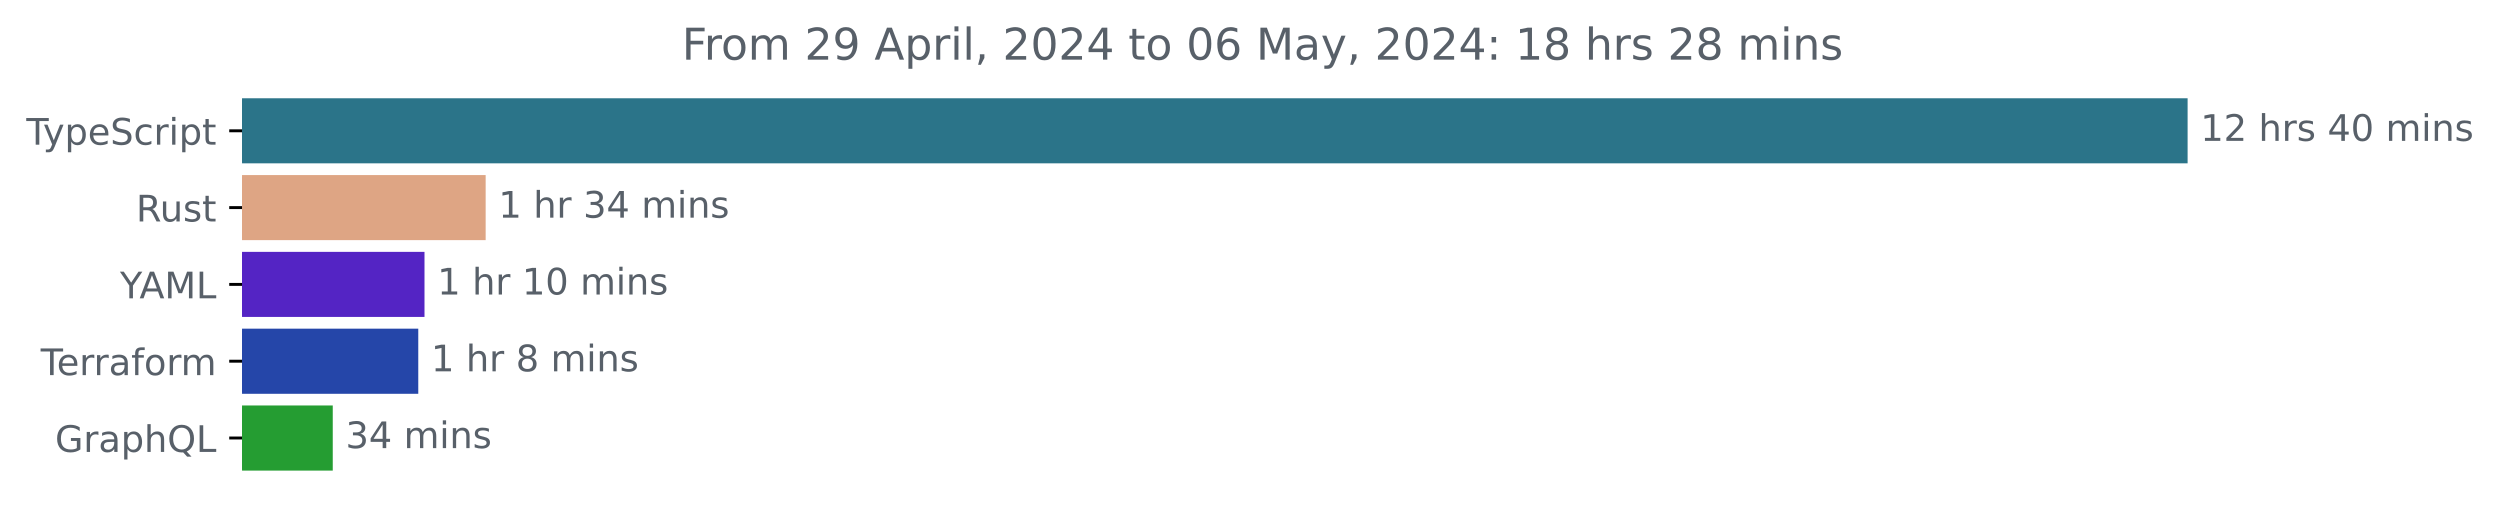
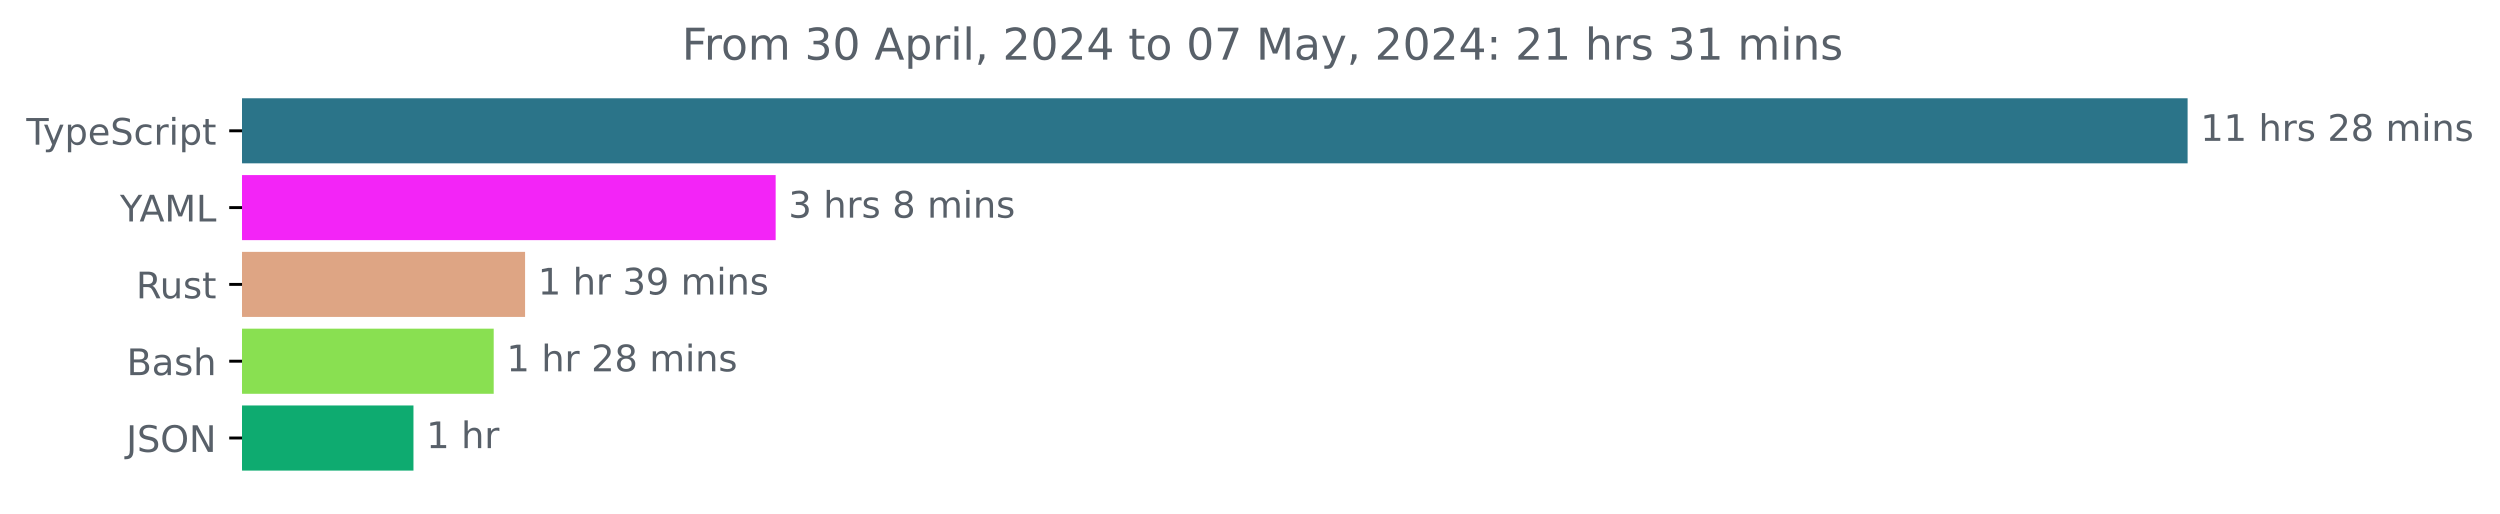
<svg xmlns="http://www.w3.org/2000/svg" xmlns:xlink="http://www.w3.org/1999/xlink" width="683.507pt" height="140.398pt" viewBox="0 0 683.507 140.398" version="1.1">
  <defs>
    <style type="text/css">*{stroke-linejoin: round; stroke-linecap: butt}</style>
  </defs>
  <g id="figure_1">
    <g id="patch_1">
      <path d="M -0 140.398  L 683.507 140.398  L 683.507 0  L -0 0  L -0 140.398  z " style="fill: none" />
    </g>
    <g id="axes_1">
      <g id="patch_2">
-         <path d="M 66.17 27.358  L 597.599 27.358  L 597.599 44.158  L 66.17 44.158  z " clip-path="url(#p5db71ca23c)" style="fill: #2b7489; stroke: #2b7489; stroke-linejoin: miter" />
+         <path d="M 66.17 27.358  L 597.599 27.358  L 597.599 44.158  L 66.17 44.158  z " clip-path="url(#pb9ab392109)" style="fill: #2b7489; stroke: #2b7489; stroke-linejoin: miter" />
      </g>
      <g id="patch_3">
-         <path d="M 66.17 48.358  L 132.28 48.358  L 132.28 65.158  L 66.17 65.158  z " clip-path="url(#p5db71ca23c)" style="fill: #dea584; stroke: #dea584; stroke-linejoin: miter" />
+         <path d="M 66.17 48.358  L 211.568 48.358  L 211.568 65.158  L 66.17 65.158  z " clip-path="url(#pb9ab392109)" style="fill: #f324f7; stroke: #f324f7; stroke-linejoin: miter" />
      </g>
      <g id="patch_4">
-         <path d="M 66.17 69.358  L 115.559 69.358  L 115.559 86.158  L 66.17 86.158  z " clip-path="url(#p5db71ca23c)" style="fill: #5424c4; stroke: #5424c4; stroke-linejoin: miter" />
+         <path d="M 66.17 69.358  L 143.057 69.358  L 143.057 86.158  L 66.17 86.158  z " clip-path="url(#pb9ab392109)" style="fill: #dea584; stroke: #dea584; stroke-linejoin: miter" />
      </g>
      <g id="patch_5">
-         <path d="M 66.17 90.358  L 113.856 90.358  L 113.856 107.158  L 66.17 107.158  z " clip-path="url(#p5db71ca23c)" style="fill: #2546a9; stroke: #2546a9; stroke-linejoin: miter" />
+         <path d="M 66.17 90.358  L 134.481 90.358  L 134.481 107.158  L 66.17 107.158  z " clip-path="url(#pb9ab392109)" style="fill: #89e051; stroke: #89e051; stroke-linejoin: miter" />
      </g>
      <g id="patch_6">
-         <path d="M 66.17 111.358  L 90.477 111.358  L 90.477 128.158  L 66.17 128.158  z " clip-path="url(#p5db71ca23c)" style="fill: #259d32; stroke: #259d32; stroke-linejoin: miter" />
+         <path d="M 66.17 111.358  L 112.542 111.358  L 112.542 128.158  L 66.17 128.158  z " clip-path="url(#pb9ab392109)" style="fill: #0eab70; stroke: #0eab70; stroke-linejoin: miter" />
      </g>
      <g id="matplotlib.axis_1" />
      <g id="matplotlib.axis_2">
        <g id="ytick_1">
          <g id="line2d_1">
            <defs>
-               <path id="meeecc09787" d="M 0 0  L -3.5 0  " style="stroke: #000000; stroke-width: 0.8" />
+               <path id="m3d466f4fc4" d="M 0 0  L -3.5 0  " style="stroke: #000000; stroke-width: 0.8" />
            </defs>
            <g>
-               <use xlink:href="#meeecc09787" x="66.17" y="35.758" style="stroke: #000000; stroke-width: 0.8" />
+               <use xlink:href="#m3d466f4fc4" x="66.17" y="35.758" style="stroke: #000000; stroke-width: 0.8" />
            </g>
          </g>
          <g id="text_1">
            <g style="fill: #586069" transform="translate(7.2 39.55734) scale(0.1 -0.1)">
              <defs>
                <path id="DejaVuSans-54" d="M -19 4666  L 3928 4666  L 3928 4134  L 2272 4134  L 2272 0  L 1638 0  L 1638 4134  L -19 4134  L -19 4666  z " transform="scale(0.015625)" />
                <path id="DejaVuSans-79" d="M 2059 -325  Q 1816 -950 1584 -1140  Q 1353 -1331 966 -1331  L 506 -1331  L 506 -850  L 844 -850  Q 1081 -850 1212 -737  Q 1344 -625 1503 -206  L 1606 56  L 191 3500  L 800 3500  L 1894 763  L 2988 3500  L 3597 3500  L 2059 -325  z " transform="scale(0.015625)" />
                <path id="DejaVuSans-70" d="M 1159 525  L 1159 -1331  L 581 -1331  L 581 3500  L 1159 3500  L 1159 2969  Q 1341 3281 1617 3432  Q 1894 3584 2278 3584  Q 2916 3584 3314 3078  Q 3713 2572 3713 1747  Q 3713 922 3314 415  Q 2916 -91 2278 -91  Q 1894 -91 1617 61  Q 1341 213 1159 525  z M 3116 1747  Q 3116 2381 2855 2742  Q 2594 3103 2138 3103  Q 1681 3103 1420 2742  Q 1159 2381 1159 1747  Q 1159 1113 1420 752  Q 1681 391 2138 391  Q 2594 391 2855 752  Q 3116 1113 3116 1747  z " transform="scale(0.015625)" />
                <path id="DejaVuSans-65" d="M 3597 1894  L 3597 1613  L 953 1613  Q 991 1019 1311 708  Q 1631 397 2203 397  Q 2534 397 2845 478  Q 3156 559 3463 722  L 3463 178  Q 3153 47 2828 -22  Q 2503 -91 2169 -91  Q 1331 -91 842 396  Q 353 884 353 1716  Q 353 2575 817 3079  Q 1281 3584 2069 3584  Q 2775 3584 3186 3129  Q 3597 2675 3597 1894  z M 3022 2063  Q 3016 2534 2758 2815  Q 2500 3097 2075 3097  Q 1594 3097 1305 2825  Q 1016 2553 972 2059  L 3022 2063  z " transform="scale(0.015625)" />
                <path id="DejaVuSans-53" d="M 3425 4513  L 3425 3897  Q 3066 4069 2747 4153  Q 2428 4238 2131 4238  Q 1616 4238 1336 4038  Q 1056 3838 1056 3469  Q 1056 3159 1242 3001  Q 1428 2844 1947 2747  L 2328 2669  Q 3034 2534 3370 2195  Q 3706 1856 3706 1288  Q 3706 609 3251 259  Q 2797 -91 1919 -91  Q 1588 -91 1214 -16  Q 841 59 441 206  L 441 856  Q 825 641 1194 531  Q 1563 422 1919 422  Q 2459 422 2753 634  Q 3047 847 3047 1241  Q 3047 1584 2836 1778  Q 2625 1972 2144 2069  L 1759 2144  Q 1053 2284 737 2584  Q 422 2884 422 3419  Q 422 4038 858 4394  Q 1294 4750 2059 4750  Q 2388 4750 2728 4690  Q 3069 4631 3425 4513  z " transform="scale(0.015625)" />
                <path id="DejaVuSans-63" d="M 3122 3366  L 3122 2828  Q 2878 2963 2633 3030  Q 2388 3097 2138 3097  Q 1578 3097 1268 2742  Q 959 2388 959 1747  Q 959 1106 1268 751  Q 1578 397 2138 397  Q 2388 397 2633 464  Q 2878 531 3122 666  L 3122 134  Q 2881 22 2623 -34  Q 2366 -91 2075 -91  Q 1284 -91 818 406  Q 353 903 353 1747  Q 353 2603 823 3093  Q 1294 3584 2113 3584  Q 2378 3584 2631 3529  Q 2884 3475 3122 3366  z " transform="scale(0.015625)" />
                <path id="DejaVuSans-72" d="M 2631 2963  Q 2534 3019 2420 3045  Q 2306 3072 2169 3072  Q 1681 3072 1420 2755  Q 1159 2438 1159 1844  L 1159 0  L 581 0  L 581 3500  L 1159 3500  L 1159 2956  Q 1341 3275 1631 3429  Q 1922 3584 2338 3584  Q 2397 3584 2469 3576  Q 2541 3569 2628 3553  L 2631 2963  z " transform="scale(0.015625)" />
                <path id="DejaVuSans-69" d="M 603 3500  L 1178 3500  L 1178 0  L 603 0  L 603 3500  z M 603 4863  L 1178 4863  L 1178 4134  L 603 4134  L 603 4863  z " transform="scale(0.015625)" />
                <path id="DejaVuSans-74" d="M 1172 4494  L 1172 3500  L 2356 3500  L 2356 3053  L 1172 3053  L 1172 1153  Q 1172 725 1289 603  Q 1406 481 1766 481  L 2356 481  L 2356 0  L 1766 0  Q 1100 0 847 248  Q 594 497 594 1153  L 594 3053  L 172 3053  L 172 3500  L 594 3500  L 594 4494  L 1172 4494  z " transform="scale(0.015625)" />
              </defs>
              <use xlink:href="#DejaVuSans-54" />
              <use xlink:href="#DejaVuSans-79" x="45.459" />
              <use xlink:href="#DejaVuSans-70" x="104.639" />
              <use xlink:href="#DejaVuSans-65" x="168.115" />
              <use xlink:href="#DejaVuSans-53" x="229.639" />
              <use xlink:href="#DejaVuSans-63" x="293.115" />
              <use xlink:href="#DejaVuSans-72" x="348.096" />
              <use xlink:href="#DejaVuSans-69" x="389.209" />
              <use xlink:href="#DejaVuSans-70" x="416.992" />
              <use xlink:href="#DejaVuSans-74" x="480.469" />
            </g>
          </g>
        </g>
        <g id="ytick_2">
          <g id="line2d_2">
            <g>
-               <use xlink:href="#meeecc09787" x="66.17" y="56.758" style="stroke: #000000; stroke-width: 0.8" />
+               <use xlink:href="#m3d466f4fc4" x="66.17" y="56.758" style="stroke: #000000; stroke-width: 0.8" />
            </g>
          </g>
          <g id="text_2">
-             <g style="fill: #586069" transform="translate(37.20469 60.55734) scale(0.1 -0.1)">
+             <g style="fill: #586069" transform="translate(32.79688 60.55734) scale(0.1 -0.1)">
+               <defs>
+                 <path id="DejaVuSans-59" d="M -13 4666  L 666 4666  L 1959 2747  L 3244 4666  L 3922 4666  L 2272 2222  L 2272 0  L 1638 0  L 1638 2222  L -13 4666  z " transform="scale(0.015625)" />
+                 <path id="DejaVuSans-41" d="M 2188 4044  L 1331 1722  L 3047 1722  L 2188 4044  z M 1831 4666  L 2547 4666  L 4325 0  L 3669 0  L 3244 1197  L 1141 1197  L 716 0  L 50 0  L 1831 4666  z " transform="scale(0.015625)" />
+                 <path id="DejaVuSans-4d" d="M 628 4666  L 1569 4666  L 2759 1491  L 3956 4666  L 4897 4666  L 4897 0  L 4281 0  L 4281 4097  L 3078 897  L 2444 897  L 1241 4097  L 1241 0  L 628 0  L 628 4666  z " transform="scale(0.015625)" />
+                 <path id="DejaVuSans-4c" d="M 628 4666  L 1259 4666  L 1259 531  L 3531 531  L 3531 0  L 628 0  L 628 4666  z " transform="scale(0.015625)" />
+               </defs>
+               <use xlink:href="#DejaVuSans-59" />
+               <use xlink:href="#DejaVuSans-41" x="53.334" />
+               <use xlink:href="#DejaVuSans-4d" x="121.742" />
+               <use xlink:href="#DejaVuSans-4c" x="208.021" />
+             </g>
+           </g>
+         </g>
+         <g id="ytick_3">
+           <g id="line2d_3">
+             <g>
+               <use xlink:href="#m3d466f4fc4" x="66.17" y="77.758" style="stroke: #000000; stroke-width: 0.8" />
+             </g>
+           </g>
+           <g id="text_3">
+             <g style="fill: #586069" transform="translate(37.20469 81.55734) scale(0.1 -0.1)">
              <defs>
                <path id="DejaVuSans-52" d="M 2841 2188  Q 3044 2119 3236 1894  Q 3428 1669 3622 1275  L 4263 0  L 3584 0  L 2988 1197  Q 2756 1666 2539 1819  Q 2322 1972 1947 1972  L 1259 1972  L 1259 0  L 628 0  L 628 4666  L 2053 4666  Q 2853 4666 3247 4331  Q 3641 3997 3641 3322  Q 3641 2881 3436 2590  Q 3231 2300 2841 2188  z M 1259 4147  L 1259 2491  L 2053 2491  Q 2509 2491 2742 2702  Q 2975 2913 2975 3322  Q 2975 3731 2742 3939  Q 2509 4147 2053 4147  L 1259 4147  z " transform="scale(0.015625)" />
                <path id="DejaVuSans-75" d="M 544 1381  L 544 3500  L 1119 3500  L 1119 1403  Q 1119 906 1312 657  Q 1506 409 1894 409  Q 2359 409 2629 706  Q 2900 1003 2900 1516  L 2900 3500  L 3475 3500  L 3475 0  L 2900 0  L 2900 538  Q 2691 219 2414 64  Q 2138 -91 1772 -91  Q 1169 -91 856 284  Q 544 659 544 1381  z M 1991 3584  L 1991 3584  z " transform="scale(0.015625)" />
                <path id="DejaVuSans-73" d="M 2834 3397  L 2834 2853  Q 2591 2978 2328 3040  Q 2066 3103 1784 3103  Q 1356 3103 1142 2972  Q 928 2841 928 2578  Q 928 2378 1081 2264  Q 1234 2150 1697 2047  L 1894 2003  Q 2506 1872 2764 1633  Q 3022 1394 3022 966  Q 3022 478 2636 193  Q 2250 -91 1575 -91  Q 1294 -91 989 -36  Q 684 19 347 128  L 347 722  Q 666 556 975 473  Q 1284 391 1588 391  Q 1994 391 2212 530  Q 2431 669 2431 922  Q 2431 1156 2273 1281  Q 2116 1406 1581 1522  L 1381 1569  Q 847 1681 609 1914  Q 372 2147 372 2553  Q 372 3047 722 3315  Q 1072 3584 1716 3584  Q 2034 3584 2315 3537  Q 2597 3491 2834 3397  z " transform="scale(0.015625)" />
              </defs>
              <use xlink:href="#DejaVuSans-52" />
              <use xlink:href="#DejaVuSans-75" x="64.982" />
              <use xlink:href="#DejaVuSans-73" x="128.361" />
              <use xlink:href="#DejaVuSans-74" x="180.461" />
            </g>
          </g>
        </g>
-         <g id="ytick_3">
-           <g id="line2d_3">
-             <g>
-               <use xlink:href="#meeecc09787" x="66.17" y="77.758" style="stroke: #000000; stroke-width: 0.8" />
-             </g>
-           </g>
-           <g id="text_3">
-             <g style="fill: #586069" transform="translate(32.79688 81.55734) scale(0.1 -0.1)">
-               <defs>
-                 <path id="DejaVuSans-59" d="M -13 4666  L 666 4666  L 1959 2747  L 3244 4666  L 3922 4666  L 2272 2222  L 2272 0  L 1638 0  L 1638 2222  L -13 4666  z " transform="scale(0.015625)" />
-                 <path id="DejaVuSans-41" d="M 2188 4044  L 1331 1722  L 3047 1722  L 2188 4044  z M 1831 4666  L 2547 4666  L 4325 0  L 3669 0  L 3244 1197  L 1141 1197  L 716 0  L 50 0  L 1831 4666  z " transform="scale(0.015625)" />
-                 <path id="DejaVuSans-4d" d="M 628 4666  L 1569 4666  L 2759 1491  L 3956 4666  L 4897 4666  L 4897 0  L 4281 0  L 4281 4097  L 3078 897  L 2444 897  L 1241 4097  L 1241 0  L 628 0  L 628 4666  z " transform="scale(0.015625)" />
-                 <path id="DejaVuSans-4c" d="M 628 4666  L 1259 4666  L 1259 531  L 3531 531  L 3531 0  L 628 0  L 628 4666  z " transform="scale(0.015625)" />
-               </defs>
-               <use xlink:href="#DejaVuSans-59" />
-               <use xlink:href="#DejaVuSans-41" x="53.334" />
-               <use xlink:href="#DejaVuSans-4d" x="121.742" />
-               <use xlink:href="#DejaVuSans-4c" x="208.021" />
-             </g>
-           </g>
-         </g>
        <g id="ytick_4">
          <g id="line2d_4">
            <g>
-               <use xlink:href="#meeecc09787" x="66.17" y="98.758" style="stroke: #000000; stroke-width: 0.8" />
+               <use xlink:href="#m3d466f4fc4" x="66.17" y="98.758" style="stroke: #000000; stroke-width: 0.8" />
            </g>
          </g>
          <g id="text_4">
-             <g style="fill: #586069" transform="translate(11.11875 102.5573) scale(0.1 -0.1)">
-               <defs>
+             <g style="fill: #586069" transform="translate(34.63437 102.5573) scale(0.1 -0.1)">
+               <defs>
+                 <path id="DejaVuSans-42" d="M 1259 2228  L 1259 519  L 2272 519  Q 2781 519 3026 730  Q 3272 941 3272 1375  Q 3272 1813 3026 2020  Q 2781 2228 2272 2228  L 1259 2228  z M 1259 4147  L 1259 2741  L 2194 2741  Q 2656 2741 2882 2914  Q 3109 3088 3109 3444  Q 3109 3797 2882 3972  Q 2656 4147 2194 4147  L 1259 4147  z M 628 4666  L 2241 4666  Q 2963 4666 3353 4366  Q 3744 4066 3744 3513  Q 3744 3084 3544 2831  Q 3344 2578 2956 2516  Q 3422 2416 3680 2098  Q 3938 1781 3938 1306  Q 3938 681 3513 340  Q 3088 0 2303 0  L 628 0  L 628 4666  z " transform="scale(0.015625)" />
                <path id="DejaVuSans-61" d="M 2194 1759  Q 1497 1759 1228 1600  Q 959 1441 959 1056  Q 959 750 1161 570  Q 1363 391 1709 391  Q 2188 391 2477 730  Q 2766 1069 2766 1631  L 2766 1759  L 2194 1759  z M 3341 1997  L 3341 0  L 2766 0  L 2766 531  Q 2569 213 2275 61  Q 1981 -91 1556 -91  Q 1019 -91 701 211  Q 384 513 384 1019  Q 384 1609 779 1909  Q 1175 2209 1959 2209  L 2766 2209  L 2766 2266  Q 2766 2663 2505 2880  Q 2244 3097 1772 3097  Q 1472 3097 1187 3025  Q 903 2953 641 2809  L 641 3341  Q 956 3463 1253 3523  Q 1550 3584 1831 3584  Q 2591 3584 2966 3190  Q 3341 2797 3341 1997  z " transform="scale(0.015625)" />
-                 <path id="DejaVuSans-66" d="M 2375 4863  L 2375 4384  L 1825 4384  Q 1516 4384 1395 4259  Q 1275 4134 1275 3809  L 1275 3500  L 2222 3500  L 2222 3053  L 1275 3053  L 1275 0  L 697 0  L 697 3053  L 147 3053  L 147 3500  L 697 3500  L 697 3744  Q 697 4328 969 4595  Q 1241 4863 1831 4863  L 2375 4863  z " transform="scale(0.015625)" />
-                 <path id="DejaVuSans-6f" d="M 1959 3097  Q 1497 3097 1228 2736  Q 959 2375 959 1747  Q 959 1119 1226 758  Q 1494 397 1959 397  Q 2419 397 2687 759  Q 2956 1122 2956 1747  Q 2956 2369 2687 2733  Q 2419 3097 1959 3097  z M 1959 3584  Q 2709 3584 3137 3096  Q 3566 2609 3566 1747  Q 3566 888 3137 398  Q 2709 -91 1959 -91  Q 1206 -91 779 398  Q 353 888 353 1747  Q 353 2609 779 3096  Q 1206 3584 1959 3584  z " transform="scale(0.015625)" />
-                 <path id="DejaVuSans-6d" d="M 3328 2828  Q 3544 3216 3844 3400  Q 4144 3584 4550 3584  Q 5097 3584 5394 3201  Q 5691 2819 5691 2113  L 5691 0  L 5113 0  L 5113 2094  Q 5113 2597 4934 2840  Q 4756 3084 4391 3084  Q 3944 3084 3684 2787  Q 3425 2491 3425 1978  L 3425 0  L 2847 0  L 2847 2094  Q 2847 2600 2669 2842  Q 2491 3084 2119 3084  Q 1678 3084 1418 2786  Q 1159 2488 1159 1978  L 1159 0  L 581 0  L 581 3500  L 1159 3500  L 1159 2956  Q 1356 3278 1631 3431  Q 1906 3584 2284 3584  Q 2666 3584 2933 3390  Q 3200 3197 3328 2828  z " transform="scale(0.015625)" />
-               </defs>
-               <use xlink:href="#DejaVuSans-54" />
-               <use xlink:href="#DejaVuSans-65" x="44.084" />
-               <use xlink:href="#DejaVuSans-72" x="105.607" />
-               <use xlink:href="#DejaVuSans-72" x="144.971" />
-               <use xlink:href="#DejaVuSans-61" x="186.084" />
-               <use xlink:href="#DejaVuSans-66" x="247.363" />
-               <use xlink:href="#DejaVuSans-6f" x="282.568" />
-               <use xlink:href="#DejaVuSans-72" x="343.75" />
-               <use xlink:href="#DejaVuSans-6d" x="383.113" />
+                 <path id="DejaVuSans-68" d="M 3513 2113  L 3513 0  L 2938 0  L 2938 2094  Q 2938 2591 2744 2837  Q 2550 3084 2163 3084  Q 1697 3084 1428 2787  Q 1159 2491 1159 1978  L 1159 0  L 581 0  L 581 4863  L 1159 4863  L 1159 2956  Q 1366 3272 1645 3428  Q 1925 3584 2291 3584  Q 2894 3584 3203 3211  Q 3513 2838 3513 2113  z " transform="scale(0.015625)" />
+               </defs>
+               <use xlink:href="#DejaVuSans-42" />
+               <use xlink:href="#DejaVuSans-61" x="68.604" />
+               <use xlink:href="#DejaVuSans-73" x="129.883" />
+               <use xlink:href="#DejaVuSans-68" x="181.982" />
            </g>
          </g>
        </g>
        <g id="ytick_5">
          <g id="line2d_5">
            <g>
-               <use xlink:href="#meeecc09787" x="66.17" y="119.758" style="stroke: #000000; stroke-width: 0.8" />
+               <use xlink:href="#m3d466f4fc4" x="66.17" y="119.758" style="stroke: #000000; stroke-width: 0.8" />
            </g>
          </g>
          <g id="text_5">
-             <g style="fill: #586069" transform="translate(15.05312 123.5573) scale(0.1 -0.1)">
-               <defs>
-                 <path id="DejaVuSans-47" d="M 3809 666  L 3809 1919  L 2778 1919  L 2778 2438  L 4434 2438  L 4434 434  Q 4069 175 3628 42  Q 3188 -91 2688 -91  Q 1594 -91 976 548  Q 359 1188 359 2328  Q 359 3472 976 4111  Q 1594 4750 2688 4750  Q 3144 4750 3555 4637  Q 3966 4525 4313 4306  L 4313 3634  Q 3963 3931 3569 4081  Q 3175 4231 2741 4231  Q 1884 4231 1454 3753  Q 1025 3275 1025 2328  Q 1025 1384 1454 906  Q 1884 428 2741 428  Q 3075 428 3337 486  Q 3600 544 3809 666  z " transform="scale(0.015625)" />
-                 <path id="DejaVuSans-68" d="M 3513 2113  L 3513 0  L 2938 0  L 2938 2094  Q 2938 2591 2744 2837  Q 2550 3084 2163 3084  Q 1697 3084 1428 2787  Q 1159 2491 1159 1978  L 1159 0  L 581 0  L 581 4863  L 1159 4863  L 1159 2956  Q 1366 3272 1645 3428  Q 1925 3584 2291 3584  Q 2894 3584 3203 3211  Q 3513 2838 3513 2113  z " transform="scale(0.015625)" />
-                 <path id="DejaVuSans-51" d="M 2522 4238  Q 1834 4238 1429 3725  Q 1025 3213 1025 2328  Q 1025 1447 1429 934  Q 1834 422 2522 422  Q 3209 422 3611 934  Q 4013 1447 4013 2328  Q 4013 3213 3611 3725  Q 3209 4238 2522 4238  z M 3406 84  L 4238 -825  L 3475 -825  L 2784 -78  Q 2681 -84 2626 -87  Q 2572 -91 2522 -91  Q 1538 -91 948 567  Q 359 1225 359 2328  Q 359 3434 948 4092  Q 1538 4750 2522 4750  Q 3503 4750 4090 4092  Q 4678 3434 4678 2328  Q 4678 1516 4351 937  Q 4025 359 3406 84  z " transform="scale(0.015625)" />
-               </defs>
-               <use xlink:href="#DejaVuSans-47" />
-               <use xlink:href="#DejaVuSans-72" x="77.49" />
-               <use xlink:href="#DejaVuSans-61" x="118.604" />
-               <use xlink:href="#DejaVuSans-70" x="179.883" />
-               <use xlink:href="#DejaVuSans-68" x="243.359" />
-               <use xlink:href="#DejaVuSans-51" x="306.738" />
-               <use xlink:href="#DejaVuSans-4c" x="385.449" />
+             <g style="fill: #586069" transform="translate(34.51875 123.5573) scale(0.1 -0.1)">
+               <defs>
+                 <path id="DejaVuSans-4a" d="M 628 4666  L 1259 4666  L 1259 325  Q 1259 -519 939 -900  Q 619 -1281 -91 -1281  L -331 -1281  L -331 -750  L -134 -750  Q 284 -750 456 -515  Q 628 -281 628 325  L 628 4666  z " transform="scale(0.015625)" />
+                 <path id="DejaVuSans-4f" d="M 2522 4238  Q 1834 4238 1429 3725  Q 1025 3213 1025 2328  Q 1025 1447 1429 934  Q 1834 422 2522 422  Q 3209 422 3611 934  Q 4013 1447 4013 2328  Q 4013 3213 3611 3725  Q 3209 4238 2522 4238  z M 2522 4750  Q 3503 4750 4090 4092  Q 4678 3434 4678 2328  Q 4678 1225 4090 567  Q 3503 -91 2522 -91  Q 1538 -91 948 565  Q 359 1222 359 2328  Q 359 3434 948 4092  Q 1538 4750 2522 4750  z " transform="scale(0.015625)" />
+                 <path id="DejaVuSans-4e" d="M 628 4666  L 1478 4666  L 3547 763  L 3547 4666  L 4159 4666  L 4159 0  L 3309 0  L 1241 3903  L 1241 0  L 628 0  L 628 4666  z " transform="scale(0.015625)" />
+               </defs>
+               <use xlink:href="#DejaVuSans-4a" />
+               <use xlink:href="#DejaVuSans-53" x="29.492" />
+               <use xlink:href="#DejaVuSans-4f" x="92.969" />
+               <use xlink:href="#DejaVuSans-4e" x="171.68" />
            </g>
          </g>
        </g>
      </g>
      <g id="text_6">
        <g style="fill: #586069" transform="translate(601.5989 38.5175) scale(0.1 -0.1)">
          <defs>
            <path id="DejaVuSans-31" d="M 794 531  L 1825 531  L 1825 4091  L 703 3866  L 703 4441  L 1819 4666  L 2450 4666  L 2450 531  L 3481 531  L 3481 0  L 794 0  L 794 531  z " transform="scale(0.015625)" />
+             <path id="DejaVuSans-20" transform="scale(0.015625)" />
            <path id="DejaVuSans-32" d="M 1228 531  L 3431 531  L 3431 0  L 469 0  L 469 531  Q 828 903 1448 1529  Q 2069 2156 2228 2338  Q 2531 2678 2651 2914  Q 2772 3150 2772 3378  Q 2772 3750 2511 3984  Q 2250 4219 1831 4219  Q 1534 4219 1204 4116  Q 875 4013 500 3803  L 500 4441  Q 881 4594 1212 4672  Q 1544 4750 1819 4750  Q 2544 4750 2975 4387  Q 3406 4025 3406 3419  Q 3406 3131 3298 2873  Q 3191 2616 2906 2266  Q 2828 2175 2409 1742  Q 1991 1309 1228 531  z " transform="scale(0.015625)" />
-             <path id="DejaVuSans-20" transform="scale(0.015625)" />
-             <path id="DejaVuSans-34" d="M 2419 4116  L 825 1625  L 2419 1625  L 2419 4116  z M 2253 4666  L 3047 4666  L 3047 1625  L 3713 1625  L 3713 1100  L 3047 1100  L 3047 0  L 2419 0  L 2419 1100  L 313 1100  L 313 1709  L 2253 4666  z " transform="scale(0.015625)" />
-             <path id="DejaVuSans-30" d="M 2034 4250  Q 1547 4250 1301 3770  Q 1056 3291 1056 2328  Q 1056 1369 1301 889  Q 1547 409 2034 409  Q 2525 409 2770 889  Q 3016 1369 3016 2328  Q 3016 3291 2770 3770  Q 2525 4250 2034 4250  z M 2034 4750  Q 2819 4750 3233 4129  Q 3647 3509 3647 2328  Q 3647 1150 3233 529  Q 2819 -91 2034 -91  Q 1250 -91 836 529  Q 422 1150 422 2328  Q 422 3509 836 4129  Q 1250 4750 2034 4750  z " transform="scale(0.015625)" />
+             <path id="DejaVuSans-38" d="M 2034 2216  Q 1584 2216 1326 1975  Q 1069 1734 1069 1313  Q 1069 891 1326 650  Q 1584 409 2034 409  Q 2484 409 2743 651  Q 3003 894 3003 1313  Q 3003 1734 2745 1975  Q 2488 2216 2034 2216  z M 1403 2484  Q 997 2584 770 2862  Q 544 3141 544 3541  Q 544 4100 942 4425  Q 1341 4750 2034 4750  Q 2731 4750 3128 4425  Q 3525 4100 3525 3541  Q 3525 3141 3298 2862  Q 3072 2584 2669 2484  Q 3125 2378 3379 2068  Q 3634 1759 3634 1313  Q 3634 634 3220 271  Q 2806 -91 2034 -91  Q 1263 -91 848 271  Q 434 634 434 1313  Q 434 1759 690 2068  Q 947 2378 1403 2484  z M 1172 3481  Q 1172 3119 1398 2916  Q 1625 2713 2034 2713  Q 2441 2713 2670 2916  Q 2900 3119 2900 3481  Q 2900 3844 2670 4047  Q 2441 4250 2034 4250  Q 1625 4250 1398 4047  Q 1172 3844 1172 3481  z " transform="scale(0.015625)" />
+             <path id="DejaVuSans-6d" d="M 3328 2828  Q 3544 3216 3844 3400  Q 4144 3584 4550 3584  Q 5097 3584 5394 3201  Q 5691 2819 5691 2113  L 5691 0  L 5113 0  L 5113 2094  Q 5113 2597 4934 2840  Q 4756 3084 4391 3084  Q 3944 3084 3684 2787  Q 3425 2491 3425 1978  L 3425 0  L 2847 0  L 2847 2094  Q 2847 2600 2669 2842  Q 2491 3084 2119 3084  Q 1678 3084 1418 2786  Q 1159 2488 1159 1978  L 1159 0  L 581 0  L 581 3500  L 1159 3500  L 1159 2956  Q 1356 3278 1631 3431  Q 1906 3584 2284 3584  Q 2666 3584 2933 3390  Q 3200 3197 3328 2828  z " transform="scale(0.015625)" />
            <path id="DejaVuSans-6e" d="M 3513 2113  L 3513 0  L 2938 0  L 2938 2094  Q 2938 2591 2744 2837  Q 2550 3084 2163 3084  Q 1697 3084 1428 2787  Q 1159 2491 1159 1978  L 1159 0  L 581 0  L 581 3500  L 1159 3500  L 1159 2956  Q 1366 3272 1645 3428  Q 1925 3584 2291 3584  Q 2894 3584 3203 3211  Q 3513 2838 3513 2113  z " transform="scale(0.015625)" />
          </defs>
          <use xlink:href="#DejaVuSans-31" />
-           <use xlink:href="#DejaVuSans-32" x="63.623" />
+           <use xlink:href="#DejaVuSans-31" x="63.623" />
          <use xlink:href="#DejaVuSans-20" x="127.246" />
          <use xlink:href="#DejaVuSans-68" x="159.033" />
          <use xlink:href="#DejaVuSans-72" x="222.412" />
          <use xlink:href="#DejaVuSans-73" x="263.525" />
          <use xlink:href="#DejaVuSans-20" x="315.625" />
-           <use xlink:href="#DejaVuSans-34" x="347.412" />
-           <use xlink:href="#DejaVuSans-30" x="411.035" />
+           <use xlink:href="#DejaVuSans-32" x="347.412" />
+           <use xlink:href="#DejaVuSans-38" x="411.035" />
          <use xlink:href="#DejaVuSans-20" x="474.658" />
          <use xlink:href="#DejaVuSans-6d" x="506.445" />
          <use xlink:href="#DejaVuSans-69" x="603.857" />
          <use xlink:href="#DejaVuSans-6e" x="631.641" />
          <use xlink:href="#DejaVuSans-73" x="695.02" />
        </g>
      </g>
      <g id="text_7">
-         <g style="fill: #586069" transform="translate(136.2796 59.5175) scale(0.1 -0.1)">
+         <g style="fill: #586069" transform="translate(215.5677 59.5175) scale(0.1 -0.1)">
          <defs>
            <path id="DejaVuSans-33" d="M 2597 2516  Q 3050 2419 3304 2112  Q 3559 1806 3559 1356  Q 3559 666 3084 287  Q 2609 -91 1734 -91  Q 1441 -91 1130 -33  Q 819 25 488 141  L 488 750  Q 750 597 1062 519  Q 1375 441 1716 441  Q 2309 441 2620 675  Q 2931 909 2931 1356  Q 2931 1769 2642 2001  Q 2353 2234 1838 2234  L 1294 2234  L 1294 2753  L 1863 2753  Q 2328 2753 2575 2939  Q 2822 3125 2822 3475  Q 2822 3834 2567 4026  Q 2313 4219 1838 4219  Q 1578 4219 1281 4162  Q 984 4106 628 3988  L 628 4550  Q 988 4650 1302 4700  Q 1616 4750 1894 4750  Q 2613 4750 3031 4423  Q 3450 4097 3450 3541  Q 3450 3153 3228 2886  Q 3006 2619 2597 2516  z " transform="scale(0.015625)" />
+           </defs>
+           <use xlink:href="#DejaVuSans-33" />
+           <use xlink:href="#DejaVuSans-20" x="63.623" />
+           <use xlink:href="#DejaVuSans-68" x="95.41" />
+           <use xlink:href="#DejaVuSans-72" x="158.789" />
+           <use xlink:href="#DejaVuSans-73" x="199.902" />
+           <use xlink:href="#DejaVuSans-20" x="252.002" />
+           <use xlink:href="#DejaVuSans-38" x="283.789" />
+           <use xlink:href="#DejaVuSans-20" x="347.412" />
+           <use xlink:href="#DejaVuSans-6d" x="379.199" />
+           <use xlink:href="#DejaVuSans-69" x="476.611" />
+           <use xlink:href="#DejaVuSans-6e" x="504.395" />
+           <use xlink:href="#DejaVuSans-73" x="567.773" />
+         </g>
+       </g>
+       <g id="text_8">
+         <g style="fill: #586069" transform="translate(147.0574 80.5175) scale(0.1 -0.1)">
+           <defs>
+             <path id="DejaVuSans-39" d="M 703 97  L 703 672  Q 941 559 1184 500  Q 1428 441 1663 441  Q 2288 441 2617 861  Q 2947 1281 2994 2138  Q 2813 1869 2534 1725  Q 2256 1581 1919 1581  Q 1219 1581 811 2004  Q 403 2428 403 3163  Q 403 3881 828 4315  Q 1253 4750 1959 4750  Q 2769 4750 3195 4129  Q 3622 3509 3622 2328  Q 3622 1225 3098 567  Q 2575 -91 1691 -91  Q 1453 -91 1209 -44  Q 966 3 703 97  z M 1959 2075  Q 2384 2075 2632 2365  Q 2881 2656 2881 3163  Q 2881 3666 2632 3958  Q 2384 4250 1959 4250  Q 1534 4250 1286 3958  Q 1038 3666 1038 3163  Q 1038 2656 1286 2365  Q 1534 2075 1959 2075  z " transform="scale(0.015625)" />
          </defs>
          <use xlink:href="#DejaVuSans-31" />
          <use xlink:href="#DejaVuSans-20" x="63.623" />
          <use xlink:href="#DejaVuSans-68" x="95.41" />
          <use xlink:href="#DejaVuSans-72" x="158.789" />
          <use xlink:href="#DejaVuSans-20" x="199.902" />
          <use xlink:href="#DejaVuSans-33" x="231.689" />
-           <use xlink:href="#DejaVuSans-34" x="295.312" />
+           <use xlink:href="#DejaVuSans-39" x="295.312" />
          <use xlink:href="#DejaVuSans-20" x="358.936" />
          <use xlink:href="#DejaVuSans-6d" x="390.723" />
          <use xlink:href="#DejaVuSans-69" x="488.135" />
          <use xlink:href="#DejaVuSans-6e" x="515.918" />
          <use xlink:href="#DejaVuSans-73" x="579.297" />
        </g>
      </g>
-       <g id="text_8">
-         <g style="fill: #586069" transform="translate(119.5587 80.5175) scale(0.1 -0.1)">
+       <g id="text_9">
+         <g style="fill: #586069" transform="translate(138.4812 101.5175) scale(0.1 -0.1)">
          <use xlink:href="#DejaVuSans-31" />
          <use xlink:href="#DejaVuSans-20" x="63.623" />
          <use xlink:href="#DejaVuSans-68" x="95.41" />
          <use xlink:href="#DejaVuSans-72" x="158.789" />
          <use xlink:href="#DejaVuSans-20" x="199.902" />
-           <use xlink:href="#DejaVuSans-31" x="231.689" />
-           <use xlink:href="#DejaVuSans-30" x="295.312" />
+           <use xlink:href="#DejaVuSans-32" x="231.689" />
+           <use xlink:href="#DejaVuSans-38" x="295.312" />
          <use xlink:href="#DejaVuSans-20" x="358.936" />
          <use xlink:href="#DejaVuSans-6d" x="390.723" />
          <use xlink:href="#DejaVuSans-69" x="488.135" />
          <use xlink:href="#DejaVuSans-6e" x="515.918" />
          <use xlink:href="#DejaVuSans-73" x="579.297" />
        </g>
      </g>
-       <g id="text_9">
-         <g style="fill: #586069" transform="translate(117.8557 101.5175) scale(0.1 -0.1)">
-           <defs>
-             <path id="DejaVuSans-38" d="M 2034 2216  Q 1584 2216 1326 1975  Q 1069 1734 1069 1313  Q 1069 891 1326 650  Q 1584 409 2034 409  Q 2484 409 2743 651  Q 3003 894 3003 1313  Q 3003 1734 2745 1975  Q 2488 2216 2034 2216  z M 1403 2484  Q 997 2584 770 2862  Q 544 3141 544 3541  Q 544 4100 942 4425  Q 1341 4750 2034 4750  Q 2731 4750 3128 4425  Q 3525 4100 3525 3541  Q 3525 3141 3298 2862  Q 3072 2584 2669 2484  Q 3125 2378 3379 2068  Q 3634 1759 3634 1313  Q 3634 634 3220 271  Q 2806 -91 2034 -91  Q 1263 -91 848 271  Q 434 634 434 1313  Q 434 1759 690 2068  Q 947 2378 1403 2484  z M 1172 3481  Q 1172 3119 1398 2916  Q 1625 2713 2034 2713  Q 2441 2713 2670 2916  Q 2900 3119 2900 3481  Q 2900 3844 2670 4047  Q 2441 4250 2034 4250  Q 1625 4250 1398 4047  Q 1172 3844 1172 3481  z " transform="scale(0.015625)" />
-           </defs>
+       <g id="text_10">
+         <g style="fill: #586069" transform="translate(116.5419 122.5175) scale(0.1 -0.1)">
          <use xlink:href="#DejaVuSans-31" />
          <use xlink:href="#DejaVuSans-20" x="63.623" />
          <use xlink:href="#DejaVuSans-68" x="95.41" />
          <use xlink:href="#DejaVuSans-72" x="158.789" />
-           <use xlink:href="#DejaVuSans-20" x="199.902" />
-           <use xlink:href="#DejaVuSans-38" x="231.689" />
-           <use xlink:href="#DejaVuSans-20" x="295.312" />
-           <use xlink:href="#DejaVuSans-6d" x="327.1" />
-           <use xlink:href="#DejaVuSans-69" x="424.512" />
-           <use xlink:href="#DejaVuSans-6e" x="452.295" />
-           <use xlink:href="#DejaVuSans-73" x="515.674" />
-         </g>
-       </g>
-       <g id="text_10">
-         <g style="fill: #586069" transform="translate(94.47746 122.5175) scale(0.1 -0.1)">
-           <use xlink:href="#DejaVuSans-33" />
-           <use xlink:href="#DejaVuSans-34" x="63.623" />
-           <use xlink:href="#DejaVuSans-20" x="127.246" />
-           <use xlink:href="#DejaVuSans-6d" x="159.033" />
-           <use xlink:href="#DejaVuSans-69" x="256.445" />
-           <use xlink:href="#DejaVuSans-6e" x="284.229" />
-           <use xlink:href="#DejaVuSans-73" x="347.607" />
        </g>
      </g>
      <g id="text_11">
        <g style="fill: #586069" transform="translate(186.4403 16.31812) scale(0.12 -0.12)">
          <defs>
            <path id="DejaVuSans-46" d="M 628 4666  L 3309 4666  L 3309 4134  L 1259 4134  L 1259 2759  L 3109 2759  L 3109 2228  L 1259 2228  L 1259 0  L 628 0  L 628 4666  z " transform="scale(0.015625)" />
-             <path id="DejaVuSans-39" d="M 703 97  L 703 672  Q 941 559 1184 500  Q 1428 441 1663 441  Q 2288 441 2617 861  Q 2947 1281 2994 2138  Q 2813 1869 2534 1725  Q 2256 1581 1919 1581  Q 1219 1581 811 2004  Q 403 2428 403 3163  Q 403 3881 828 4315  Q 1253 4750 1959 4750  Q 2769 4750 3195 4129  Q 3622 3509 3622 2328  Q 3622 1225 3098 567  Q 2575 -91 1691 -91  Q 1453 -91 1209 -44  Q 966 3 703 97  z M 1959 2075  Q 2384 2075 2632 2365  Q 2881 2656 2881 3163  Q 2881 3666 2632 3958  Q 2384 4250 1959 4250  Q 1534 4250 1286 3958  Q 1038 3666 1038 3163  Q 1038 2656 1286 2365  Q 1534 2075 1959 2075  z " transform="scale(0.015625)" />
+             <path id="DejaVuSans-6f" d="M 1959 3097  Q 1497 3097 1228 2736  Q 959 2375 959 1747  Q 959 1119 1226 758  Q 1494 397 1959 397  Q 2419 397 2687 759  Q 2956 1122 2956 1747  Q 2956 2369 2687 2733  Q 2419 3097 1959 3097  z M 1959 3584  Q 2709 3584 3137 3096  Q 3566 2609 3566 1747  Q 3566 888 3137 398  Q 2709 -91 1959 -91  Q 1206 -91 779 398  Q 353 888 353 1747  Q 353 2609 779 3096  Q 1206 3584 1959 3584  z " transform="scale(0.015625)" />
+             <path id="DejaVuSans-30" d="M 2034 4250  Q 1547 4250 1301 3770  Q 1056 3291 1056 2328  Q 1056 1369 1301 889  Q 1547 409 2034 409  Q 2525 409 2770 889  Q 3016 1369 3016 2328  Q 3016 3291 2770 3770  Q 2525 4250 2034 4250  z M 2034 4750  Q 2819 4750 3233 4129  Q 3647 3509 3647 2328  Q 3647 1150 3233 529  Q 2819 -91 2034 -91  Q 1250 -91 836 529  Q 422 1150 422 2328  Q 422 3509 836 4129  Q 1250 4750 2034 4750  z " transform="scale(0.015625)" />
            <path id="DejaVuSans-6c" d="M 603 4863  L 1178 4863  L 1178 0  L 603 0  L 603 4863  z " transform="scale(0.015625)" />
            <path id="DejaVuSans-2c" d="M 750 794  L 1409 794  L 1409 256  L 897 -744  L 494 -744  L 750 256  L 750 794  z " transform="scale(0.015625)" />
-             <path id="DejaVuSans-36" d="M 2113 2584  Q 1688 2584 1439 2293  Q 1191 2003 1191 1497  Q 1191 994 1439 701  Q 1688 409 2113 409  Q 2538 409 2786 701  Q 3034 994 3034 1497  Q 3034 2003 2786 2293  Q 2538 2584 2113 2584  z M 3366 4563  L 3366 3988  Q 3128 4100 2886 4159  Q 2644 4219 2406 4219  Q 1781 4219 1451 3797  Q 1122 3375 1075 2522  Q 1259 2794 1537 2939  Q 1816 3084 2150 3084  Q 2853 3084 3261 2657  Q 3669 2231 3669 1497  Q 3669 778 3244 343  Q 2819 -91 2113 -91  Q 1303 -91 875 529  Q 447 1150 447 2328  Q 447 3434 972 4092  Q 1497 4750 2381 4750  Q 2619 4750 2861 4703  Q 3103 4656 3366 4563  z " transform="scale(0.015625)" />
+             <path id="DejaVuSans-34" d="M 2419 4116  L 825 1625  L 2419 1625  L 2419 4116  z M 2253 4666  L 3047 4666  L 3047 1625  L 3713 1625  L 3713 1100  L 3047 1100  L 3047 0  L 2419 0  L 2419 1100  L 313 1100  L 313 1709  L 2253 4666  z " transform="scale(0.015625)" />
+             <path id="DejaVuSans-37" d="M 525 4666  L 3525 4666  L 3525 4397  L 1831 0  L 1172 0  L 2766 4134  L 525 4134  L 525 4666  z " transform="scale(0.015625)" />
            <path id="DejaVuSans-3a" d="M 750 794  L 1409 794  L 1409 0  L 750 0  L 750 794  z M 750 3309  L 1409 3309  L 1409 2516  L 750 2516  L 750 3309  z " transform="scale(0.015625)" />
          </defs>
          <use xlink:href="#DejaVuSans-46" />
          <use xlink:href="#DejaVuSans-72" x="50.27" />
          <use xlink:href="#DejaVuSans-6f" x="89.133" />
          <use xlink:href="#DejaVuSans-6d" x="150.314" />
          <use xlink:href="#DejaVuSans-20" x="247.727" />
-           <use xlink:href="#DejaVuSans-32" x="279.514" />
-           <use xlink:href="#DejaVuSans-39" x="343.137" />
+           <use xlink:href="#DejaVuSans-33" x="279.514" />
+           <use xlink:href="#DejaVuSans-30" x="343.137" />
          <use xlink:href="#DejaVuSans-20" x="406.76" />
          <use xlink:href="#DejaVuSans-41" x="438.547" />
          <use xlink:href="#DejaVuSans-70" x="506.955" />
          <use xlink:href="#DejaVuSans-72" x="570.432" />
          <use xlink:href="#DejaVuSans-69" x="611.545" />
          <use xlink:href="#DejaVuSans-6c" x="639.328" />
          <use xlink:href="#DejaVuSans-2c" x="667.111" />
          <use xlink:href="#DejaVuSans-20" x="698.898" />
          <use xlink:href="#DejaVuSans-32" x="730.686" />
          <use xlink:href="#DejaVuSans-30" x="794.309" />
          <use xlink:href="#DejaVuSans-32" x="857.932" />
          <use xlink:href="#DejaVuSans-34" x="921.555" />
          <use xlink:href="#DejaVuSans-20" x="985.178" />
          <use xlink:href="#DejaVuSans-74" x="1016.965" />
          <use xlink:href="#DejaVuSans-6f" x="1056.174" />
          <use xlink:href="#DejaVuSans-20" x="1117.355" />
          <use xlink:href="#DejaVuSans-30" x="1149.143" />
-           <use xlink:href="#DejaVuSans-36" x="1212.766" />
+           <use xlink:href="#DejaVuSans-37" x="1212.766" />
          <use xlink:href="#DejaVuSans-20" x="1276.389" />
          <use xlink:href="#DejaVuSans-4d" x="1308.176" />
          <use xlink:href="#DejaVuSans-61" x="1394.455" />
          <use xlink:href="#DejaVuSans-79" x="1455.734" />
          <use xlink:href="#DejaVuSans-2c" x="1514.914" />
          <use xlink:href="#DejaVuSans-20" x="1546.701" />
          <use xlink:href="#DejaVuSans-32" x="1578.488" />
          <use xlink:href="#DejaVuSans-30" x="1642.111" />
          <use xlink:href="#DejaVuSans-32" x="1705.734" />
          <use xlink:href="#DejaVuSans-34" x="1769.357" />
          <use xlink:href="#DejaVuSans-3a" x="1832.98" />
          <use xlink:href="#DejaVuSans-20" x="1866.672" />
-           <use xlink:href="#DejaVuSans-31" x="1898.459" />
-           <use xlink:href="#DejaVuSans-38" x="1962.082" />
+           <use xlink:href="#DejaVuSans-32" x="1898.459" />
+           <use xlink:href="#DejaVuSans-31" x="1962.082" />
          <use xlink:href="#DejaVuSans-20" x="2025.705" />
          <use xlink:href="#DejaVuSans-68" x="2057.492" />
          <use xlink:href="#DejaVuSans-72" x="2120.871" />
          <use xlink:href="#DejaVuSans-73" x="2161.984" />
          <use xlink:href="#DejaVuSans-20" x="2214.084" />
-           <use xlink:href="#DejaVuSans-32" x="2245.871" />
-           <use xlink:href="#DejaVuSans-38" x="2309.494" />
+           <use xlink:href="#DejaVuSans-33" x="2245.871" />
+           <use xlink:href="#DejaVuSans-31" x="2309.494" />
          <use xlink:href="#DejaVuSans-20" x="2373.117" />
          <use xlink:href="#DejaVuSans-6d" x="2404.904" />
          <use xlink:href="#DejaVuSans-69" x="2502.316" />
          <use xlink:href="#DejaVuSans-6e" x="2530.1" />
          <use xlink:href="#DejaVuSans-73" x="2593.479" />
        </g>
      </g>
    </g>
  </g>
  <defs>
-     <clipPath id="p5db71ca23c">
+     <clipPath id="pb9ab392109">
      <rect x="66.17" y="22.318" width="558" height="110.88" />
    </clipPath>
  </defs>
</svg>
